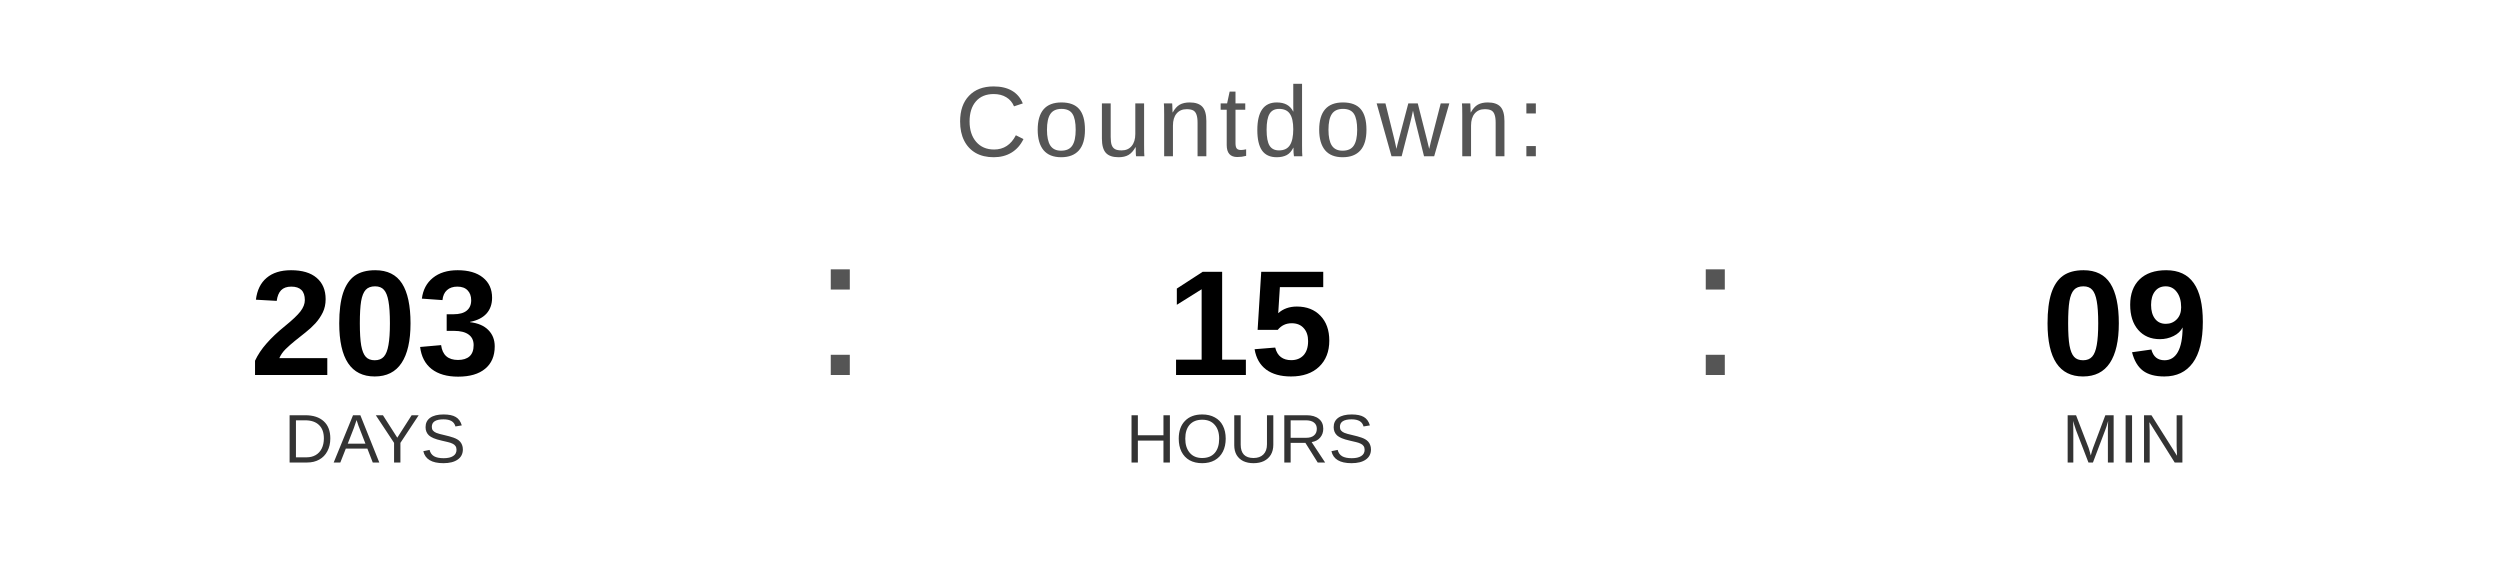
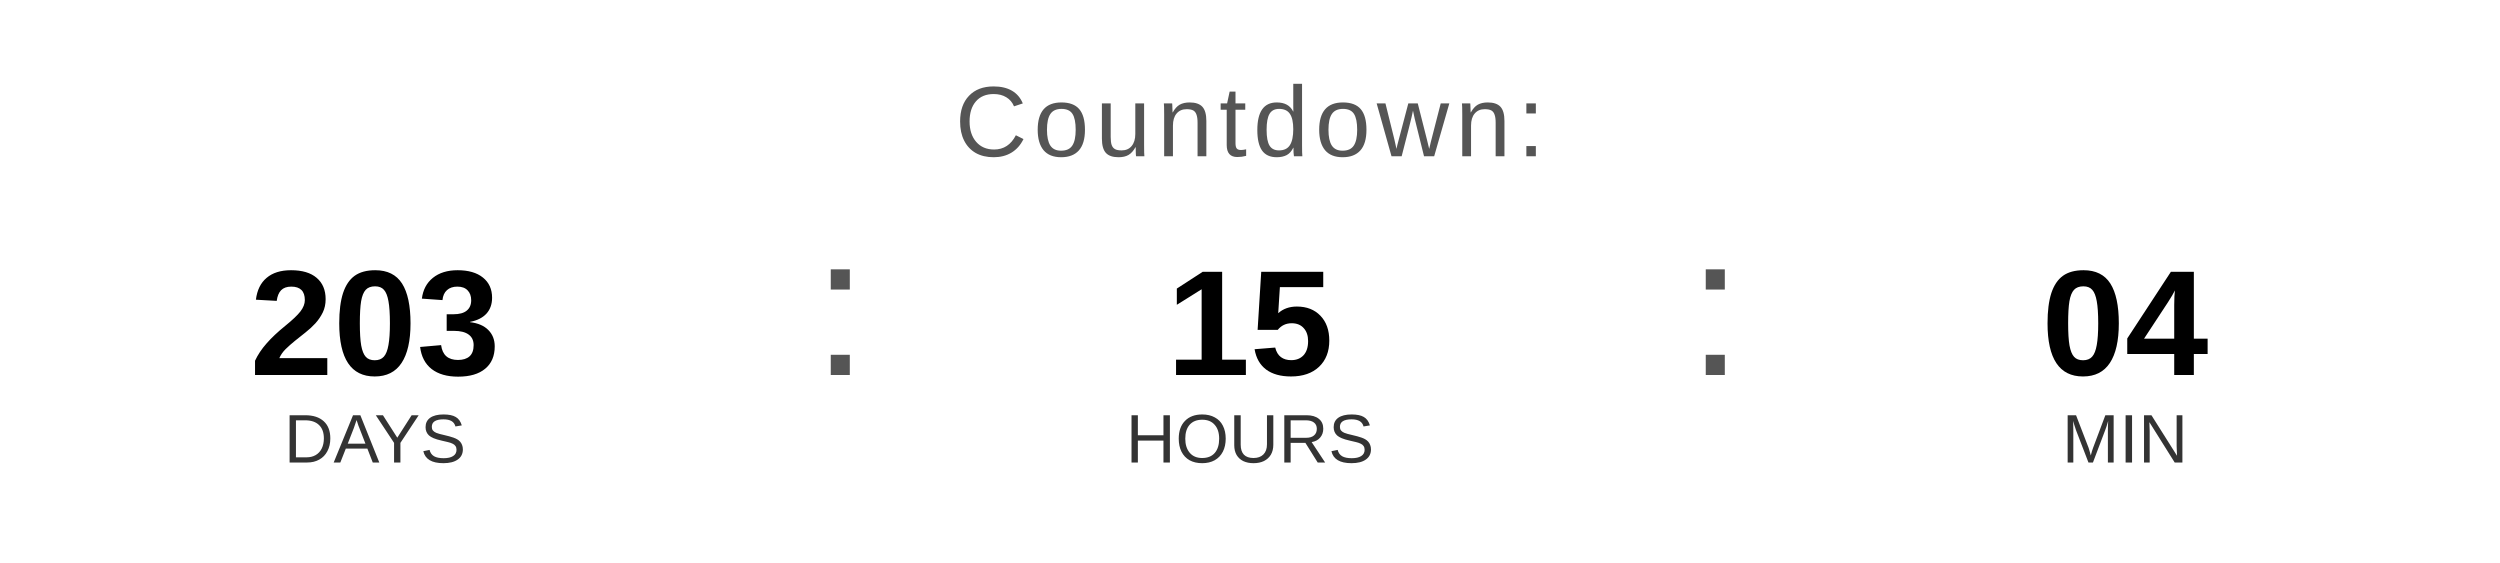
<svg xmlns="http://www.w3.org/2000/svg" width="400" height="90" viewBox="0 0 400 90">
  <text x="200" y="25" font-family="Arial, Helvetica, sans-serif" font-size="16" fill="#555555" text-anchor="middle" letter-spacing="1">
    Countdown:
  </text>
  <text x="60" y="60" font-family="Arial, Helvetica, sans-serif" font-size="24" font-weight="bold" fill="#000000" text-anchor="middle">203</text>
  <text x="60" y="74" font-family="Arial, Helvetica, sans-serif" font-size="11" fill="#333333" text-anchor="middle">DAYS</text>
  <text x="130" y="60" font-family="Arial, sans-serif" font-size="32" fill="#555555">:</text>
  <text x="200" y="60" font-family="Arial, Helvetica, sans-serif" font-size="24" font-weight="bold" fill="#000000" text-anchor="middle">15</text>
  <text x="200" y="74" font-family="Arial, Helvetica, sans-serif" font-size="11" fill="#333333" text-anchor="middle">HOURS</text>
  <text x="270" y="60" font-family="Arial, sans-serif" font-size="32" fill="#555555">:</text>
-   <text x="340" y="60" font-family="Arial, Helvetica, sans-serif" font-size="24" font-weight="bold" fill="#000000" text-anchor="middle">09</text>
+   <text x="340" y="60" font-family="Arial, Helvetica, sans-serif" font-size="24" font-weight="bold" fill="#000000" text-anchor="middle">04</text>
  <text x="340" y="74" font-family="Arial, Helvetica, sans-serif" font-size="11" fill="#333333" text-anchor="middle">MIN</text>
</svg>
